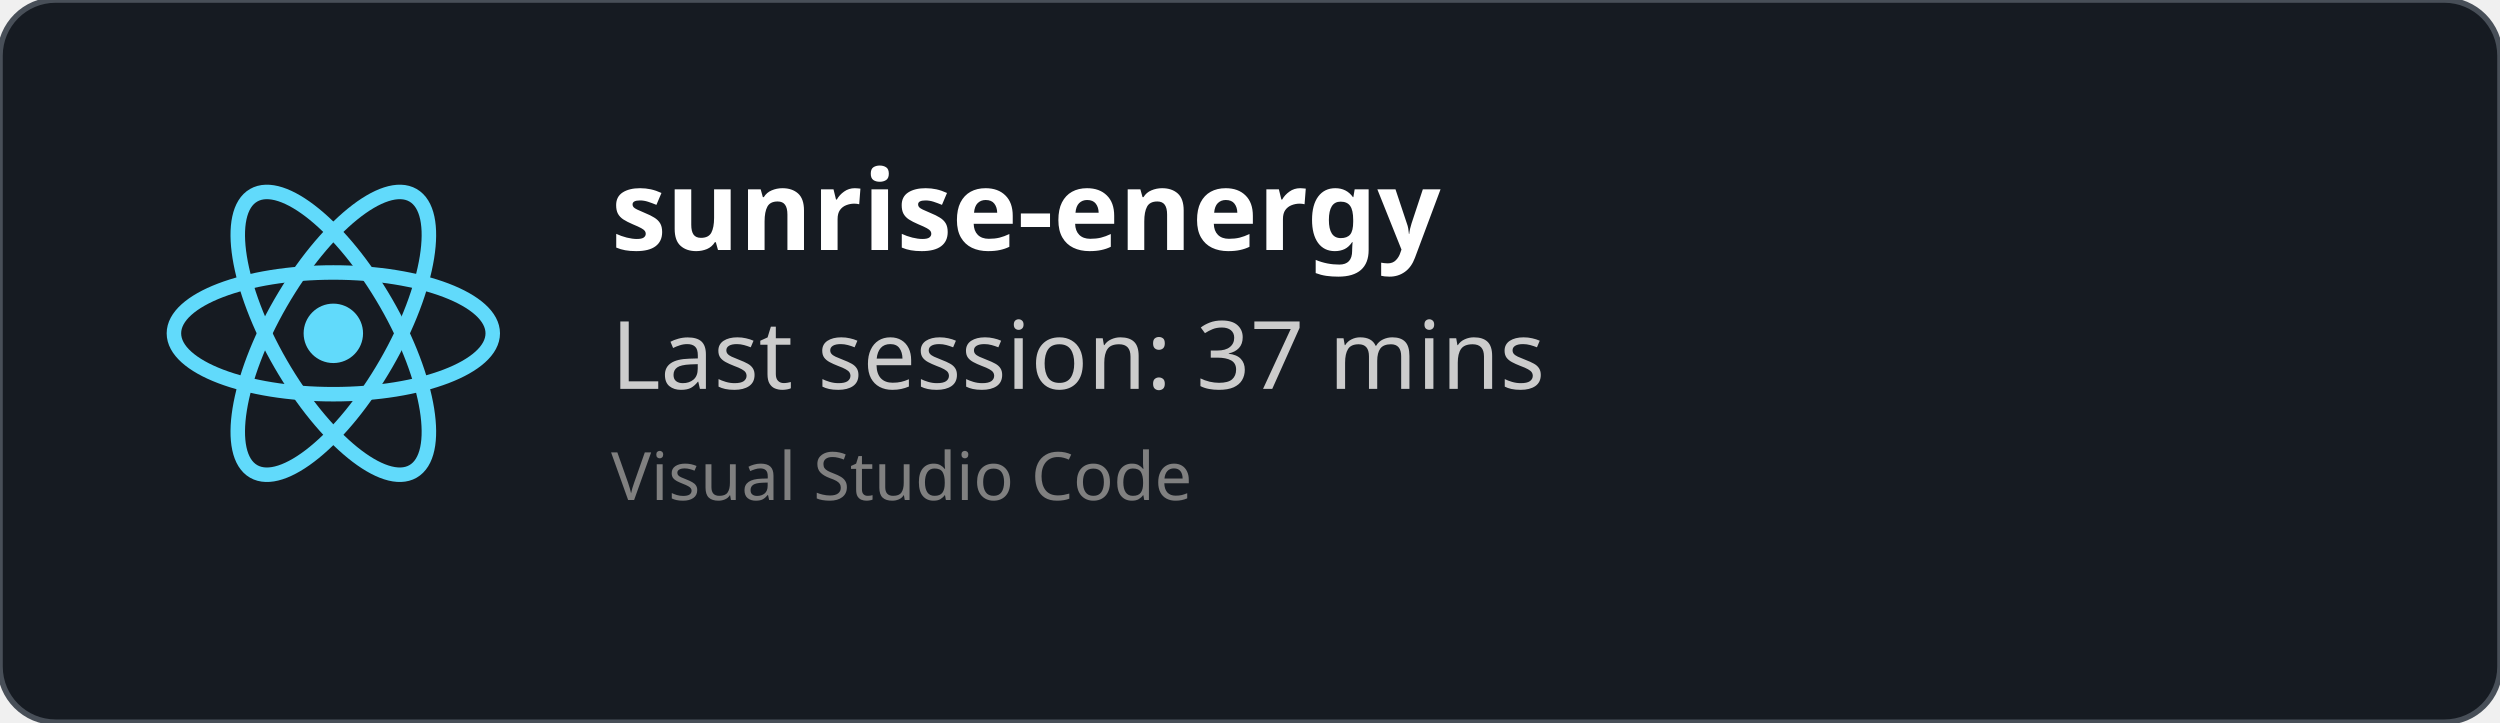
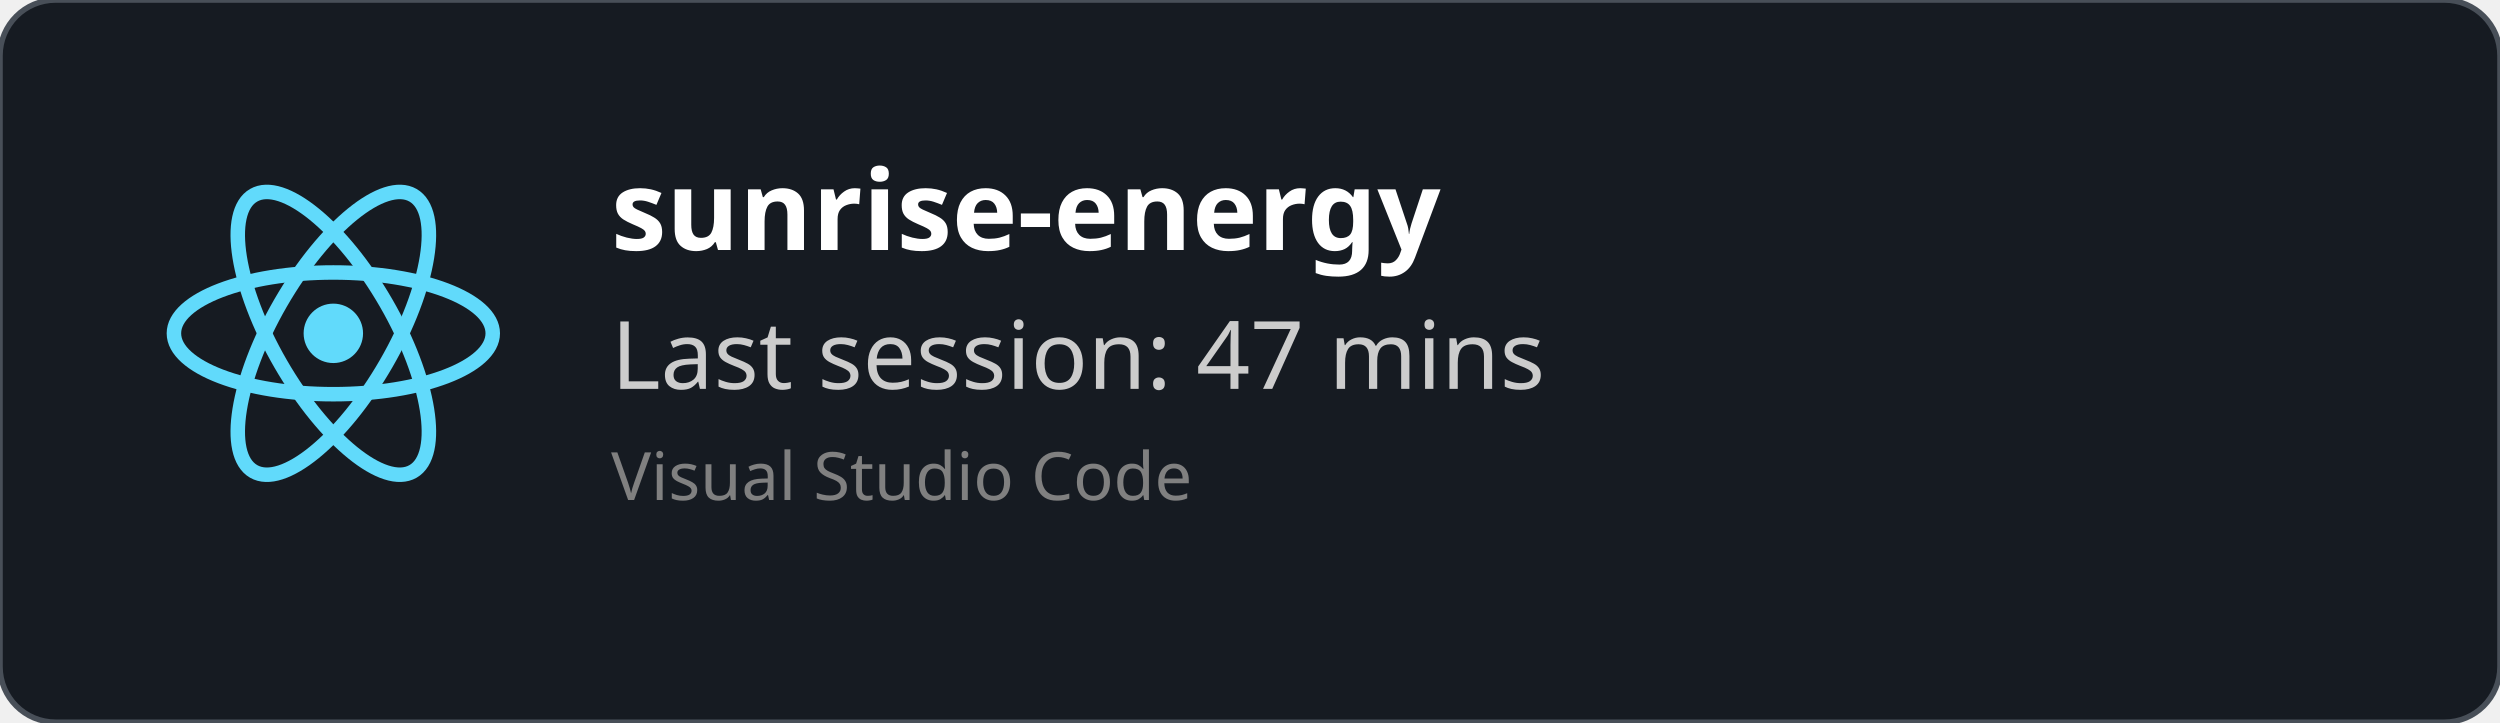
<svg xmlns="http://www.w3.org/2000/svg" width="450" height="130" viewBox="0 0 450 130" fill="none" role="img">
  <style>
    *{
        font-family: 'Segoe UI', Ubuntu, monospace
    }
    </style>
  <defs>
    <clipPath id="horizontalClip" x="20" y="20" width="500" height="200">
      <rect x="90" y="20" width="300" height="50" />
    </clipPath>
  </defs>
  <rect width="450" height="130" fill="rgba(22,27,34)" stroke="#484f58" stroke-width="1" fill-opacity="1" stroke-opacity="1" x="0" y="0" rx="10px" ry="10px">
    </rect>
  <svg height="60" width="60" x="30" y="30" viewBox="-11.5 -10.232 23 20.463">
    <circle cx="0" cy="0" r="2.05" fill="#61dafb" />
    <g stroke="#61dafb" stroke-width="1" fill="none">
      <ellipse rx="11" ry="4.2" />
      <ellipse rx="11" ry="4.2" transform="rotate(60)" />
      <ellipse rx="11" ry="4.2" transform="rotate(120)" />
    </g>
  </svg>
  <text x="110" y="45" font-size="20" clip-path="url(#horizontalClip)" font-weight="bold" font-family="Ubuntu" fill="white">
    sunrise-energy
    </text>
  <text x="110" y="70" font-size="17px" font-family="Ubuntu" fill="#ccc">
-     Last session: 37 mins
+     Last session: 47 mins
    </text>
  <text x="110" y="90" font-size="12px" font-family="Ubuntu" fill="grey">
    Visual Studio Code
    </text>
</svg>
